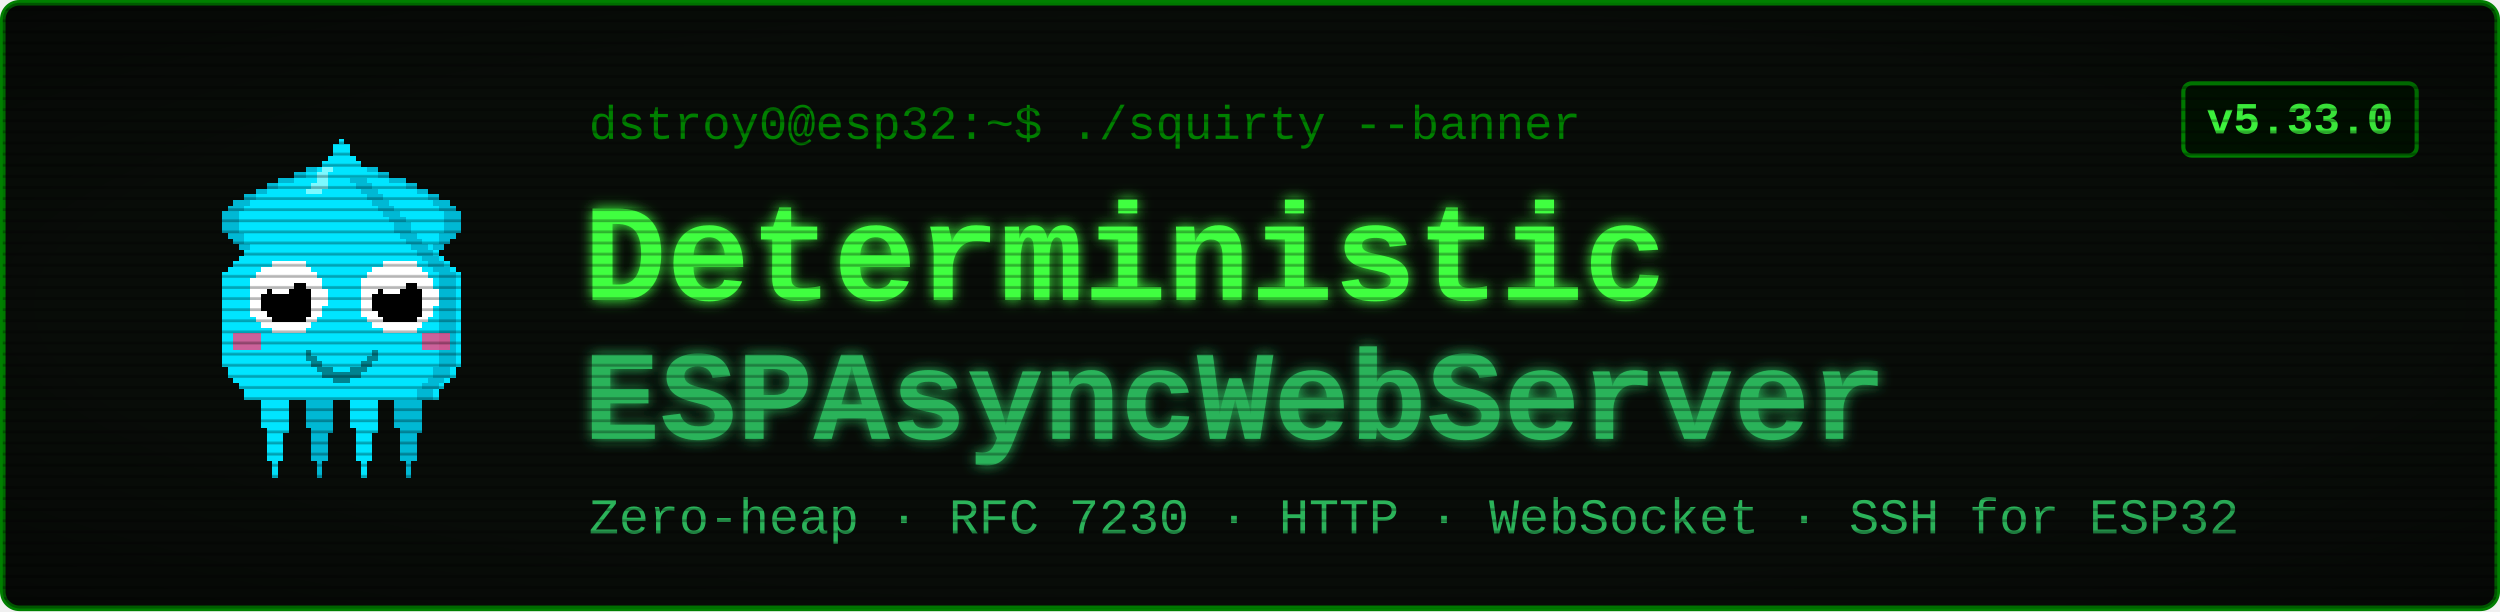
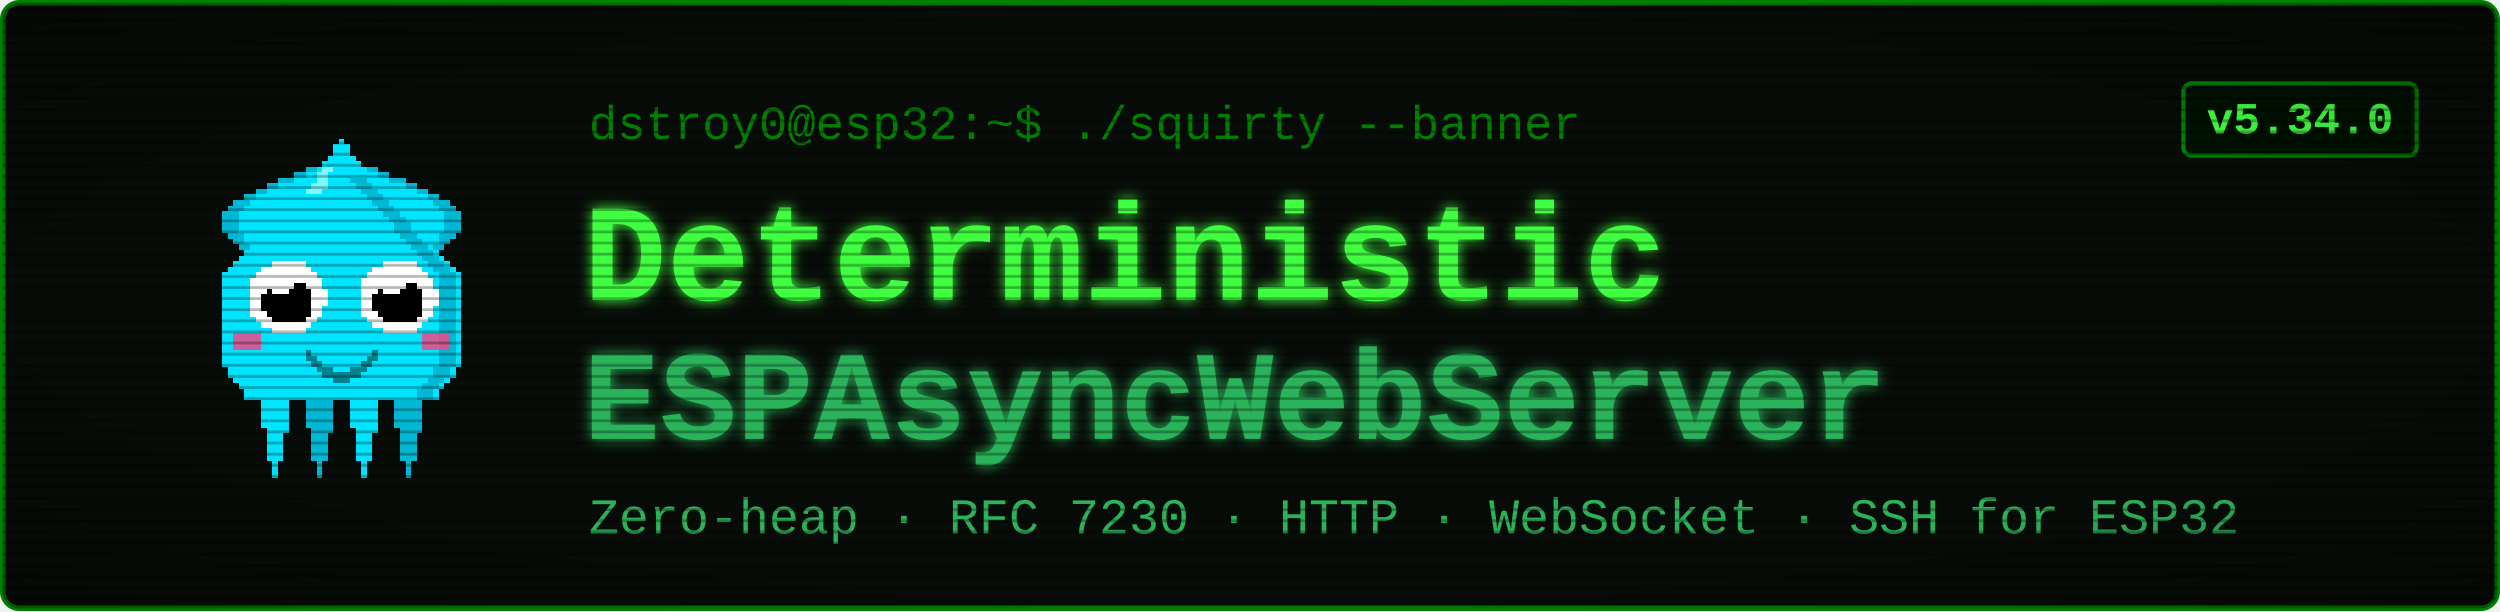
<svg xmlns="http://www.w3.org/2000/svg" viewBox="0 0 900 220" width="900" height="220" font-family="'Courier New', ui-monospace, monospace">
  <defs>
    <filter id="glow" x="-40%" y="-40%" width="180%" height="180%">
      <feGaussianBlur stdDeviation="2.4" result="b" />
      <feMerge>
        <feMergeNode in="b" />
        <feMergeNode in="SourceGraphic" />
      </feMerge>
    </filter>
    <pattern id="scan" width="4" height="4" patternUnits="userSpaceOnUse">
      <rect width="4" height="1" y="3" fill="#000000" opacity="0.28" />
    </pattern>
    <radialGradient id="vig" cx="50%" cy="50%" r="78%">
      <stop offset="58%" stop-color="#000000" stop-opacity="0" />
      <stop offset="100%" stop-color="#000000" stop-opacity="0.45" />
    </radialGradient>
  </defs>
  <rect x="1" y="1" width="898" height="218" rx="6" fill="#080c08" stroke="#008000" stroke-width="2" />
  <g transform="translate(58,46) scale(2)" shape-rendering="crispEdges">
    <rect x="29" y="6" width="1" height="1" fill="#00e5ff" />
    <rect x="26" y="7" width="3" height="1" fill="#00e5ff" />
    <rect x="24" y="8" width="4" height="1" fill="#00e5ff" />
    <rect x="21" y="9" width="7" height="1" fill="#00e5ff" />
    <rect x="19" y="10" width="8" height="1" fill="#00e5ff" />
    <rect x="17" y="11" width="9" height="1" fill="#00e5ff" />
    <rect x="15" y="12" width="10" height="1" fill="#00e5ff" />
    <rect x="13" y="13" width="11" height="1" fill="#00e5ff" />
    <rect x="12" y="14" width="11" height="1" fill="#00e5ff" />
    <rect x="11" y="15" width="11" height="1" fill="#00e5ff" />
    <rect x="11" y="16" width="10" height="1" fill="#00e5ff" />
    <rect x="11" y="17" width="9" height="1" fill="#00e5ff" />
    <rect x="11" y="18" width="9" height="1" fill="#00e5ff" />
    <rect x="12" y="19" width="7" height="1" fill="#00e5ff" />
    <rect x="13" y="20" width="5" height="1" fill="#00e5ff" />
    <rect x="14" y="21" width="3" height="1" fill="#00e5ff" />
    <rect x="15" y="22" width="1" height="1" fill="#00e5ff" />
    <rect x="29" y="6" width="3" height="1" fill="#00b8d4" />
    <rect x="26" y="7" width="3" height="1" fill="#00b8d4" />
    <rect x="24" y="8" width="2" height="1" fill="#00b8d4" />
    <rect x="21" y="9" width="3" height="1" fill="#00b8d4" />
    <rect x="19" y="10" width="2" height="1" fill="#00b8d4" />
    <rect x="17" y="11" width="2" height="1" fill="#00b8d4" />
    <rect x="15" y="12" width="2" height="1" fill="#00b8d4" />
    <rect x="13" y="13" width="3" height="1" fill="#00b8d4" />
    <rect x="12" y="14" width="3" height="1" fill="#00b8d4" />
    <rect x="11" y="15" width="3" height="1" fill="#00b8d4" />
    <rect x="11" y="16" width="3" height="1" fill="#00b8d4" />
    <rect x="11" y="17" width="3" height="1" fill="#00b8d4" />
    <rect x="11" y="18" width="3" height="1" fill="#00b8d4" />
    <rect x="12" y="19" width="3" height="1" fill="#00b8d4" />
    <rect x="13" y="20" width="2" height="1" fill="#00b8d4" />
    <rect x="14" y="21" width="2" height="1" fill="#00b8d4" />
    <rect x="15" y="22" width="2" height="1" fill="#00b8d4" />
    <rect x="35" y="6" width="1" height="1" fill="#00e5ff" />
    <rect x="36" y="7" width="3" height="1" fill="#00e5ff" />
    <rect x="37" y="8" width="4" height="1" fill="#00e5ff" />
    <rect x="37" y="9" width="7" height="1" fill="#00e5ff" />
    <rect x="38" y="10" width="8" height="1" fill="#00e5ff" />
    <rect x="39" y="11" width="9" height="1" fill="#00e5ff" />
    <rect x="40" y="12" width="10" height="1" fill="#00e5ff" />
    <rect x="41" y="13" width="11" height="1" fill="#00e5ff" />
    <rect x="42" y="14" width="11" height="1" fill="#00e5ff" />
    <rect x="43" y="15" width="11" height="1" fill="#00e5ff" />
    <rect x="44" y="16" width="10" height="1" fill="#00e5ff" />
    <rect x="45" y="17" width="9" height="1" fill="#00e5ff" />
    <rect x="45" y="18" width="9" height="1" fill="#00e5ff" />
    <rect x="46" y="19" width="7" height="1" fill="#00e5ff" />
    <rect x="47" y="20" width="5" height="1" fill="#00e5ff" />
    <rect x="48" y="21" width="3" height="1" fill="#00e5ff" />
    <rect x="49" y="22" width="1" height="1" fill="#00e5ff" />
    <rect x="33" y="6" width="3" height="1" fill="#00b8d4" />
    <rect x="36" y="7" width="3" height="1" fill="#00b8d4" />
    <rect x="39" y="8" width="2" height="1" fill="#00b8d4" />
    <rect x="41" y="9" width="3" height="1" fill="#00b8d4" />
    <rect x="44" y="10" width="2" height="1" fill="#00b8d4" />
    <rect x="46" y="11" width="2" height="1" fill="#00b8d4" />
    <rect x="48" y="12" width="2" height="1" fill="#00b8d4" />
    <rect x="49" y="13" width="3" height="1" fill="#00b8d4" />
    <rect x="50" y="14" width="3" height="1" fill="#00b8d4" />
    <rect x="51" y="15" width="3" height="1" fill="#00b8d4" />
    <rect x="51" y="16" width="3" height="1" fill="#00b8d4" />
    <rect x="51" y="17" width="3" height="1" fill="#00b8d4" />
    <rect x="51" y="18" width="3" height="1" fill="#00b8d4" />
    <rect x="50" y="19" width="3" height="1" fill="#00b8d4" />
    <rect x="50" y="20" width="2" height="1" fill="#00b8d4" />
    <rect x="49" y="21" width="2" height="1" fill="#00b8d4" />
    <rect x="48" y="22" width="2" height="1" fill="#00b8d4" />
    <rect x="17" y="46" width="7" height="1" fill="#00e5ff" />
    <rect x="17" y="47" width="7" height="1" fill="#00e5ff" />
    <rect x="17" y="48" width="7" height="1" fill="#00e5ff" />
    <rect x="18" y="49" width="5" height="1" fill="#00e5ff" />
    <rect x="18" y="50" width="5" height="1" fill="#00e5ff" />
    <rect x="18" y="51" width="5" height="1" fill="#00e5ff" />
    <rect x="18" y="52" width="5" height="1" fill="#00e5ff" />
    <rect x="18" y="53" width="5" height="1" fill="#00e5ff" />
    <rect x="19" y="54" width="4" height="1" fill="#00e5ff" />
    <rect x="19" y="55" width="3" height="1" fill="#00e5ff" />
    <rect x="19" y="56" width="3" height="1" fill="#00e5ff" />
    <rect x="19" y="57" width="3" height="1" fill="#00e5ff" />
    <rect x="19" y="58" width="3" height="1" fill="#00e5ff" />
    <rect x="19" y="59" width="3" height="1" fill="#00e5ff" />
    <rect x="20" y="60" width="1" height="1" fill="#00e5ff" />
    <rect x="20" y="61" width="1" height="1" fill="#00e5ff" />
    <rect x="20" y="62" width="1" height="1" fill="#00e5ff" />
    <rect x="25" y="46" width="7" height="1" fill="#00b8d4" />
    <rect x="25" y="47" width="7" height="1" fill="#00b8d4" />
    <rect x="25" y="48" width="7" height="1" fill="#00b8d4" />
    <rect x="26" y="49" width="5" height="1" fill="#00b8d4" />
    <rect x="26" y="50" width="5" height="1" fill="#00b8d4" />
    <rect x="26" y="51" width="5" height="1" fill="#00b8d4" />
    <rect x="26" y="52" width="5" height="1" fill="#00b8d4" />
    <rect x="26" y="53" width="5" height="1" fill="#00b8d4" />
    <rect x="27" y="54" width="4" height="1" fill="#00b8d4" />
    <rect x="27" y="55" width="3" height="1" fill="#00b8d4" />
    <rect x="27" y="56" width="3" height="1" fill="#00b8d4" />
    <rect x="27" y="57" width="3" height="1" fill="#00b8d4" />
    <rect x="27" y="58" width="3" height="1" fill="#00b8d4" />
    <rect x="27" y="59" width="3" height="1" fill="#00b8d4" />
    <rect x="28" y="60" width="1" height="1" fill="#00b8d4" />
    <rect x="28" y="61" width="1" height="1" fill="#00b8d4" />
    <rect x="28" y="62" width="1" height="1" fill="#00b8d4" />
    <rect x="33" y="46" width="7" height="1" fill="#00e5ff" />
    <rect x="33" y="47" width="7" height="1" fill="#00e5ff" />
    <rect x="33" y="48" width="7" height="1" fill="#00e5ff" />
    <rect x="34" y="49" width="5" height="1" fill="#00e5ff" />
    <rect x="34" y="50" width="5" height="1" fill="#00e5ff" />
    <rect x="34" y="51" width="5" height="1" fill="#00e5ff" />
    <rect x="34" y="52" width="5" height="1" fill="#00e5ff" />
    <rect x="34" y="53" width="5" height="1" fill="#00e5ff" />
    <rect x="35" y="54" width="4" height="1" fill="#00e5ff" />
    <rect x="35" y="55" width="3" height="1" fill="#00e5ff" />
    <rect x="35" y="56" width="3" height="1" fill="#00e5ff" />
    <rect x="35" y="57" width="3" height="1" fill="#00e5ff" />
    <rect x="35" y="58" width="3" height="1" fill="#00e5ff" />
    <rect x="35" y="59" width="3" height="1" fill="#00e5ff" />
    <rect x="36" y="60" width="1" height="1" fill="#00e5ff" />
    <rect x="36" y="61" width="1" height="1" fill="#00e5ff" />
    <rect x="36" y="62" width="1" height="1" fill="#00e5ff" />
    <rect x="41" y="46" width="7" height="1" fill="#00b8d4" />
    <rect x="41" y="47" width="7" height="1" fill="#00b8d4" />
    <rect x="41" y="48" width="7" height="1" fill="#00b8d4" />
    <rect x="42" y="49" width="5" height="1" fill="#00b8d4" />
    <rect x="42" y="50" width="5" height="1" fill="#00b8d4" />
    <rect x="42" y="51" width="5" height="1" fill="#00b8d4" />
    <rect x="42" y="52" width="5" height="1" fill="#00b8d4" />
    <rect x="42" y="53" width="5" height="1" fill="#00b8d4" />
    <rect x="43" y="54" width="4" height="1" fill="#00b8d4" />
    <rect x="43" y="55" width="3" height="1" fill="#00b8d4" />
    <rect x="43" y="56" width="3" height="1" fill="#00b8d4" />
    <rect x="43" y="57" width="3" height="1" fill="#00b8d4" />
    <rect x="43" y="58" width="3" height="1" fill="#00b8d4" />
    <rect x="43" y="59" width="3" height="1" fill="#00b8d4" />
    <rect x="44" y="60" width="1" height="1" fill="#00b8d4" />
    <rect x="44" y="61" width="1" height="1" fill="#00b8d4" />
    <rect x="44" y="62" width="1" height="1" fill="#00b8d4" />
    <rect x="32" y="2" width="1" height="1" fill="#00e5ff" />
    <rect x="31" y="3" width="3" height="1" fill="#00e5ff" />
    <rect x="31" y="4" width="3" height="1" fill="#00e5ff" />
    <rect x="30" y="5" width="5" height="1" fill="#00e5ff" />
    <rect x="29" y="6" width="7" height="1" fill="#00e5ff" />
    <rect x="28" y="7" width="9" height="1" fill="#00e5ff" />
    <rect x="27" y="8" width="11" height="1" fill="#00e5ff" />
    <rect x="27" y="9" width="11" height="1" fill="#00e5ff" />
    <rect x="26" y="10" width="13" height="1" fill="#00e5ff" />
    <rect x="25" y="11" width="15" height="1" fill="#00e5ff" />
    <rect x="24" y="12" width="17" height="1" fill="#00e5ff" />
    <rect x="23" y="13" width="19" height="1" fill="#00e5ff" />
    <rect x="22" y="14" width="21" height="1" fill="#00e5ff" />
    <rect x="21" y="15" width="23" height="1" fill="#00e5ff" />
    <rect x="20" y="16" width="25" height="1" fill="#00e5ff" />
    <rect x="19" y="17" width="27" height="1" fill="#00e5ff" />
    <rect x="19" y="18" width="27" height="1" fill="#00e5ff" />
    <rect x="18" y="19" width="29" height="1" fill="#00e5ff" />
    <rect x="17" y="20" width="31" height="1" fill="#00e5ff" />
    <rect x="16" y="21" width="33" height="1" fill="#00e5ff" />
    <rect x="15" y="22" width="35" height="1" fill="#00e5ff" />
    <rect x="14" y="23" width="37" height="1" fill="#00e5ff" />
    <rect x="13" y="24" width="39" height="1" fill="#00e5ff" />
    <rect x="12" y="25" width="41" height="1" fill="#00e5ff" />
    <rect x="11" y="26" width="43" height="1" fill="#00e5ff" />
    <rect x="11" y="27" width="43" height="1" fill="#00e5ff" />
    <rect x="11" y="28" width="43" height="1" fill="#00e5ff" />
    <rect x="11" y="29" width="43" height="1" fill="#00e5ff" />
    <rect x="11" y="30" width="43" height="1" fill="#00e5ff" />
    <rect x="11" y="31" width="43" height="1" fill="#00e5ff" />
    <rect x="11" y="32" width="43" height="1" fill="#00e5ff" />
    <rect x="11" y="33" width="43" height="1" fill="#00e5ff" />
    <rect x="11" y="34" width="43" height="1" fill="#00e5ff" />
    <rect x="11" y="35" width="43" height="1" fill="#00e5ff" />
    <rect x="11" y="36" width="43" height="1" fill="#00e5ff" />
    <rect x="11" y="37" width="43" height="1" fill="#00e5ff" />
    <rect x="11" y="38" width="43" height="1" fill="#00e5ff" />
    <rect x="11" y="39" width="43" height="1" fill="#00e5ff" />
    <rect x="11" y="40" width="43" height="1" fill="#00e5ff" />
    <rect x="11" y="41" width="43" height="1" fill="#00e5ff" />
    <rect x="11" y="42" width="43" height="1" fill="#00e5ff" />
    <rect x="12" y="43" width="41" height="1" fill="#00e5ff" />
    <rect x="12" y="44" width="41" height="1" fill="#00e5ff" />
    <rect x="13" y="45" width="39" height="1" fill="#00e5ff" />
    <rect x="14" y="46" width="37" height="1" fill="#00e5ff" />
    <rect x="15" y="47" width="35" height="1" fill="#00e5ff" />
    <rect x="15" y="48" width="35" height="1" fill="#00e5ff" />
    <rect x="34" y="9" width="3" height="1" fill="#00b8d4" />
    <rect x="35" y="10" width="3" height="1" fill="#00b8d4" />
    <rect x="36" y="11" width="3" height="1" fill="#00b8d4" />
    <rect x="37" y="12" width="3" height="1" fill="#00b8d4" />
    <rect x="38" y="13" width="3" height="1" fill="#00b8d4" />
    <rect x="39" y="14" width="3" height="1" fill="#00b8d4" />
    <rect x="40" y="15" width="3" height="1" fill="#00b8d4" />
    <rect x="41" y="16" width="3" height="1" fill="#00b8d4" />
    <rect x="42" y="17" width="3" height="1" fill="#00b8d4" />
    <rect x="42" y="18" width="3" height="1" fill="#00b8d4" />
    <rect x="43" y="19" width="3" height="1" fill="#00b8d4" />
    <rect x="44" y="20" width="3" height="1" fill="#00b8d4" />
    <rect x="45" y="21" width="3" height="1" fill="#00b8d4" />
    <rect x="46" y="22" width="3" height="1" fill="#00b8d4" />
    <rect x="47" y="23" width="3" height="1" fill="#00b8d4" />
    <rect x="48" y="24" width="3" height="1" fill="#00b8d4" />
    <rect x="49" y="25" width="3" height="1" fill="#00b8d4" />
    <rect x="50" y="26" width="3" height="1" fill="#00b8d4" />
    <rect x="50" y="27" width="3" height="1" fill="#00b8d4" />
    <rect x="50" y="28" width="3" height="1" fill="#00b8d4" />
    <rect x="50" y="29" width="3" height="1" fill="#00b8d4" />
    <rect x="50" y="30" width="3" height="1" fill="#00b8d4" />
    <rect x="50" y="31" width="3" height="1" fill="#00b8d4" />
    <rect x="50" y="32" width="3" height="1" fill="#00b8d4" />
    <rect x="50" y="33" width="3" height="1" fill="#00b8d4" />
    <rect x="50" y="34" width="3" height="1" fill="#00b8d4" />
    <rect x="50" y="35" width="3" height="1" fill="#00b8d4" />
    <rect x="50" y="36" width="3" height="1" fill="#00b8d4" />
    <rect x="50" y="37" width="3" height="1" fill="#00b8d4" />
    <rect x="50" y="38" width="3" height="1" fill="#00b8d4" />
    <rect x="50" y="39" width="3" height="1" fill="#00b8d4" />
    <rect x="50" y="40" width="3" height="1" fill="#00b8d4" />
    <rect x="50" y="41" width="3" height="1" fill="#00b8d4" />
    <rect x="50" y="42" width="3" height="1" fill="#00b8d4" />
    <rect x="49" y="43" width="3" height="1" fill="#00b8d4" />
    <rect x="49" y="44" width="3" height="1" fill="#00b8d4" />
    <rect x="48" y="45" width="3" height="1" fill="#00b8d4" />
    <rect x="47" y="46" width="3" height="1" fill="#00b8d4" />
    <rect x="46" y="47" width="3" height="1" fill="#00b8d4" />
    <rect x="46" y="48" width="3" height="1" fill="#00b8d4" />
    <rect x="29" y="7" width="2" height="1" fill="#7df9ff" />
    <rect x="28" y="8" width="2" height="1" fill="#7df9ff" />
    <rect x="28" y="9" width="2" height="1" fill="#7df9ff" />
    <rect x="27" y="10" width="3" height="1" fill="#7df9ff" />
    <rect x="26" y="11" width="3" height="1" fill="#7df9ff" />
    <rect x="13" y="37" width="5" height="3" fill="#ff4081" opacity="0.8" />
    <rect x="47" y="37" width="5" height="3" fill="#ff4081" opacity="0.8" />
    <rect x="20" y="24" width="6" height="1" fill="#ffffff" />
    <rect x="18" y="25" width="9" height="1" fill="#ffffff" />
    <rect x="17" y="26" width="11" height="1" fill="#ffffff" />
    <rect x="16" y="27" width="13" height="1" fill="#ffffff" />
    <rect x="16" y="28" width="13" height="1" fill="#ffffff" />
    <rect x="16" y="29" width="14" height="1" fill="#ffffff" />
    <rect x="16" y="30" width="14" height="1" fill="#ffffff" />
    <rect x="16" y="31" width="14" height="1" fill="#ffffff" />
    <rect x="16" y="32" width="13" height="1" fill="#ffffff" />
    <rect x="16" y="33" width="13" height="1" fill="#ffffff" />
    <rect x="17" y="34" width="11" height="1" fill="#ffffff" />
    <rect x="18" y="35" width="9" height="1" fill="#ffffff" />
    <rect x="20" y="36" width="6" height="1" fill="#ffffff" />
    <rect x="20" y="28" width="6" height="1" fill="#000000" />
    <rect x="19" y="29" width="8" height="1" fill="#000000" />
    <rect x="18" y="30" width="9" height="1" fill="#000000" />
    <rect x="18" y="31" width="9" height="1" fill="#000000" />
    <rect x="18" y="32" width="9" height="1" fill="#000000" />
    <rect x="19" y="33" width="8" height="1" fill="#000000" />
    <rect x="20" y="34" width="6" height="1" fill="#000000" />
    <rect x="20" y="27" width="3" height="1" fill="#ffffff" />
    <rect x="20" y="28" width="4" height="1" fill="#ffffff" />
    <rect x="20" y="29" width="3" height="1" fill="#ffffff" />
    <rect x="40" y="24" width="6" height="1" fill="#ffffff" />
    <rect x="38" y="25" width="9" height="1" fill="#ffffff" />
    <rect x="37" y="26" width="11" height="1" fill="#ffffff" />
    <rect x="36" y="27" width="13" height="1" fill="#ffffff" />
    <rect x="36" y="28" width="13" height="1" fill="#ffffff" />
    <rect x="36" y="29" width="14" height="1" fill="#ffffff" />
    <rect x="36" y="30" width="14" height="1" fill="#ffffff" />
    <rect x="36" y="31" width="14" height="1" fill="#ffffff" />
    <rect x="36" y="32" width="13" height="1" fill="#ffffff" />
    <rect x="36" y="33" width="13" height="1" fill="#ffffff" />
    <rect x="37" y="34" width="11" height="1" fill="#ffffff" />
    <rect x="38" y="35" width="9" height="1" fill="#ffffff" />
    <rect x="40" y="36" width="6" height="1" fill="#ffffff" />
    <rect x="40" y="28" width="6" height="1" fill="#000000" />
    <rect x="39" y="29" width="8" height="1" fill="#000000" />
    <rect x="38" y="30" width="9" height="1" fill="#000000" />
    <rect x="38" y="31" width="9" height="1" fill="#000000" />
    <rect x="38" y="32" width="9" height="1" fill="#000000" />
    <rect x="39" y="33" width="8" height="1" fill="#000000" />
    <rect x="40" y="34" width="6" height="1" fill="#000000" />
    <rect x="40" y="27" width="3" height="1" fill="#ffffff" />
    <rect x="40" y="28" width="4" height="1" fill="#ffffff" />
    <rect x="40" y="29" width="3" height="1" fill="#ffffff" />
    <rect x="26" y="40" width="1" height="2" fill="#00838f" />
    <rect x="27" y="41" width="1" height="2" fill="#00838f" />
    <rect x="28" y="42" width="1" height="2" fill="#00838f" />
    <rect x="29" y="43" width="1" height="2" fill="#00838f" />
    <rect x="30" y="43" width="1" height="2" fill="#00838f" />
    <rect x="31" y="44" width="1" height="2" fill="#00838f" />
    <rect x="32" y="44" width="1" height="2" fill="#00838f" />
    <rect x="33" y="44" width="1" height="2" fill="#00838f" />
    <rect x="34" y="43" width="1" height="2" fill="#00838f" />
    <rect x="35" y="43" width="1" height="2" fill="#00838f" />
    <rect x="36" y="42" width="1" height="2" fill="#00838f" />
    <rect x="37" y="41" width="1" height="2" fill="#00838f" />
    <rect x="38" y="40" width="1" height="2" fill="#00838f" />
  </g>
  <text x="212" y="50" font-size="17" fill="#008000">dstroy0@esp32:~$ ./squirty --banner</text>
  <text x="210" y="108" font-size="50" font-weight="700" fill="#40ff40" filter="url(#glow)">Deterministic</text>
  <text x="210" y="158" font-size="46" font-weight="700" fill="#2bb35a" filter="url(#glow)">ESPAsyncWebServer</text>
  <text x="212" y="192" font-size="18" fill="#2bb35a">Zero-heap · RFC 7230 · HTTP · WebSocket · SSH for ESP32</text>
  <rect x="786" y="30" width="84" height="26" rx="3" fill="#001100" stroke="#008000" stroke-width="1.5" />
-   <text x="828" y="48" font-size="16" font-weight="700" fill="#40ff40" text-anchor="middle">v5.33.0</text>
+   <text x="828" y="48" font-size="16" font-weight="700" fill="#40ff40" text-anchor="middle">v5.34.0</text>
  <rect x="1" y="1" width="898" height="218" rx="6" fill="url(#scan)" />
  <rect x="1" y="1" width="898" height="218" rx="6" fill="url(#vig)" />
</svg>
